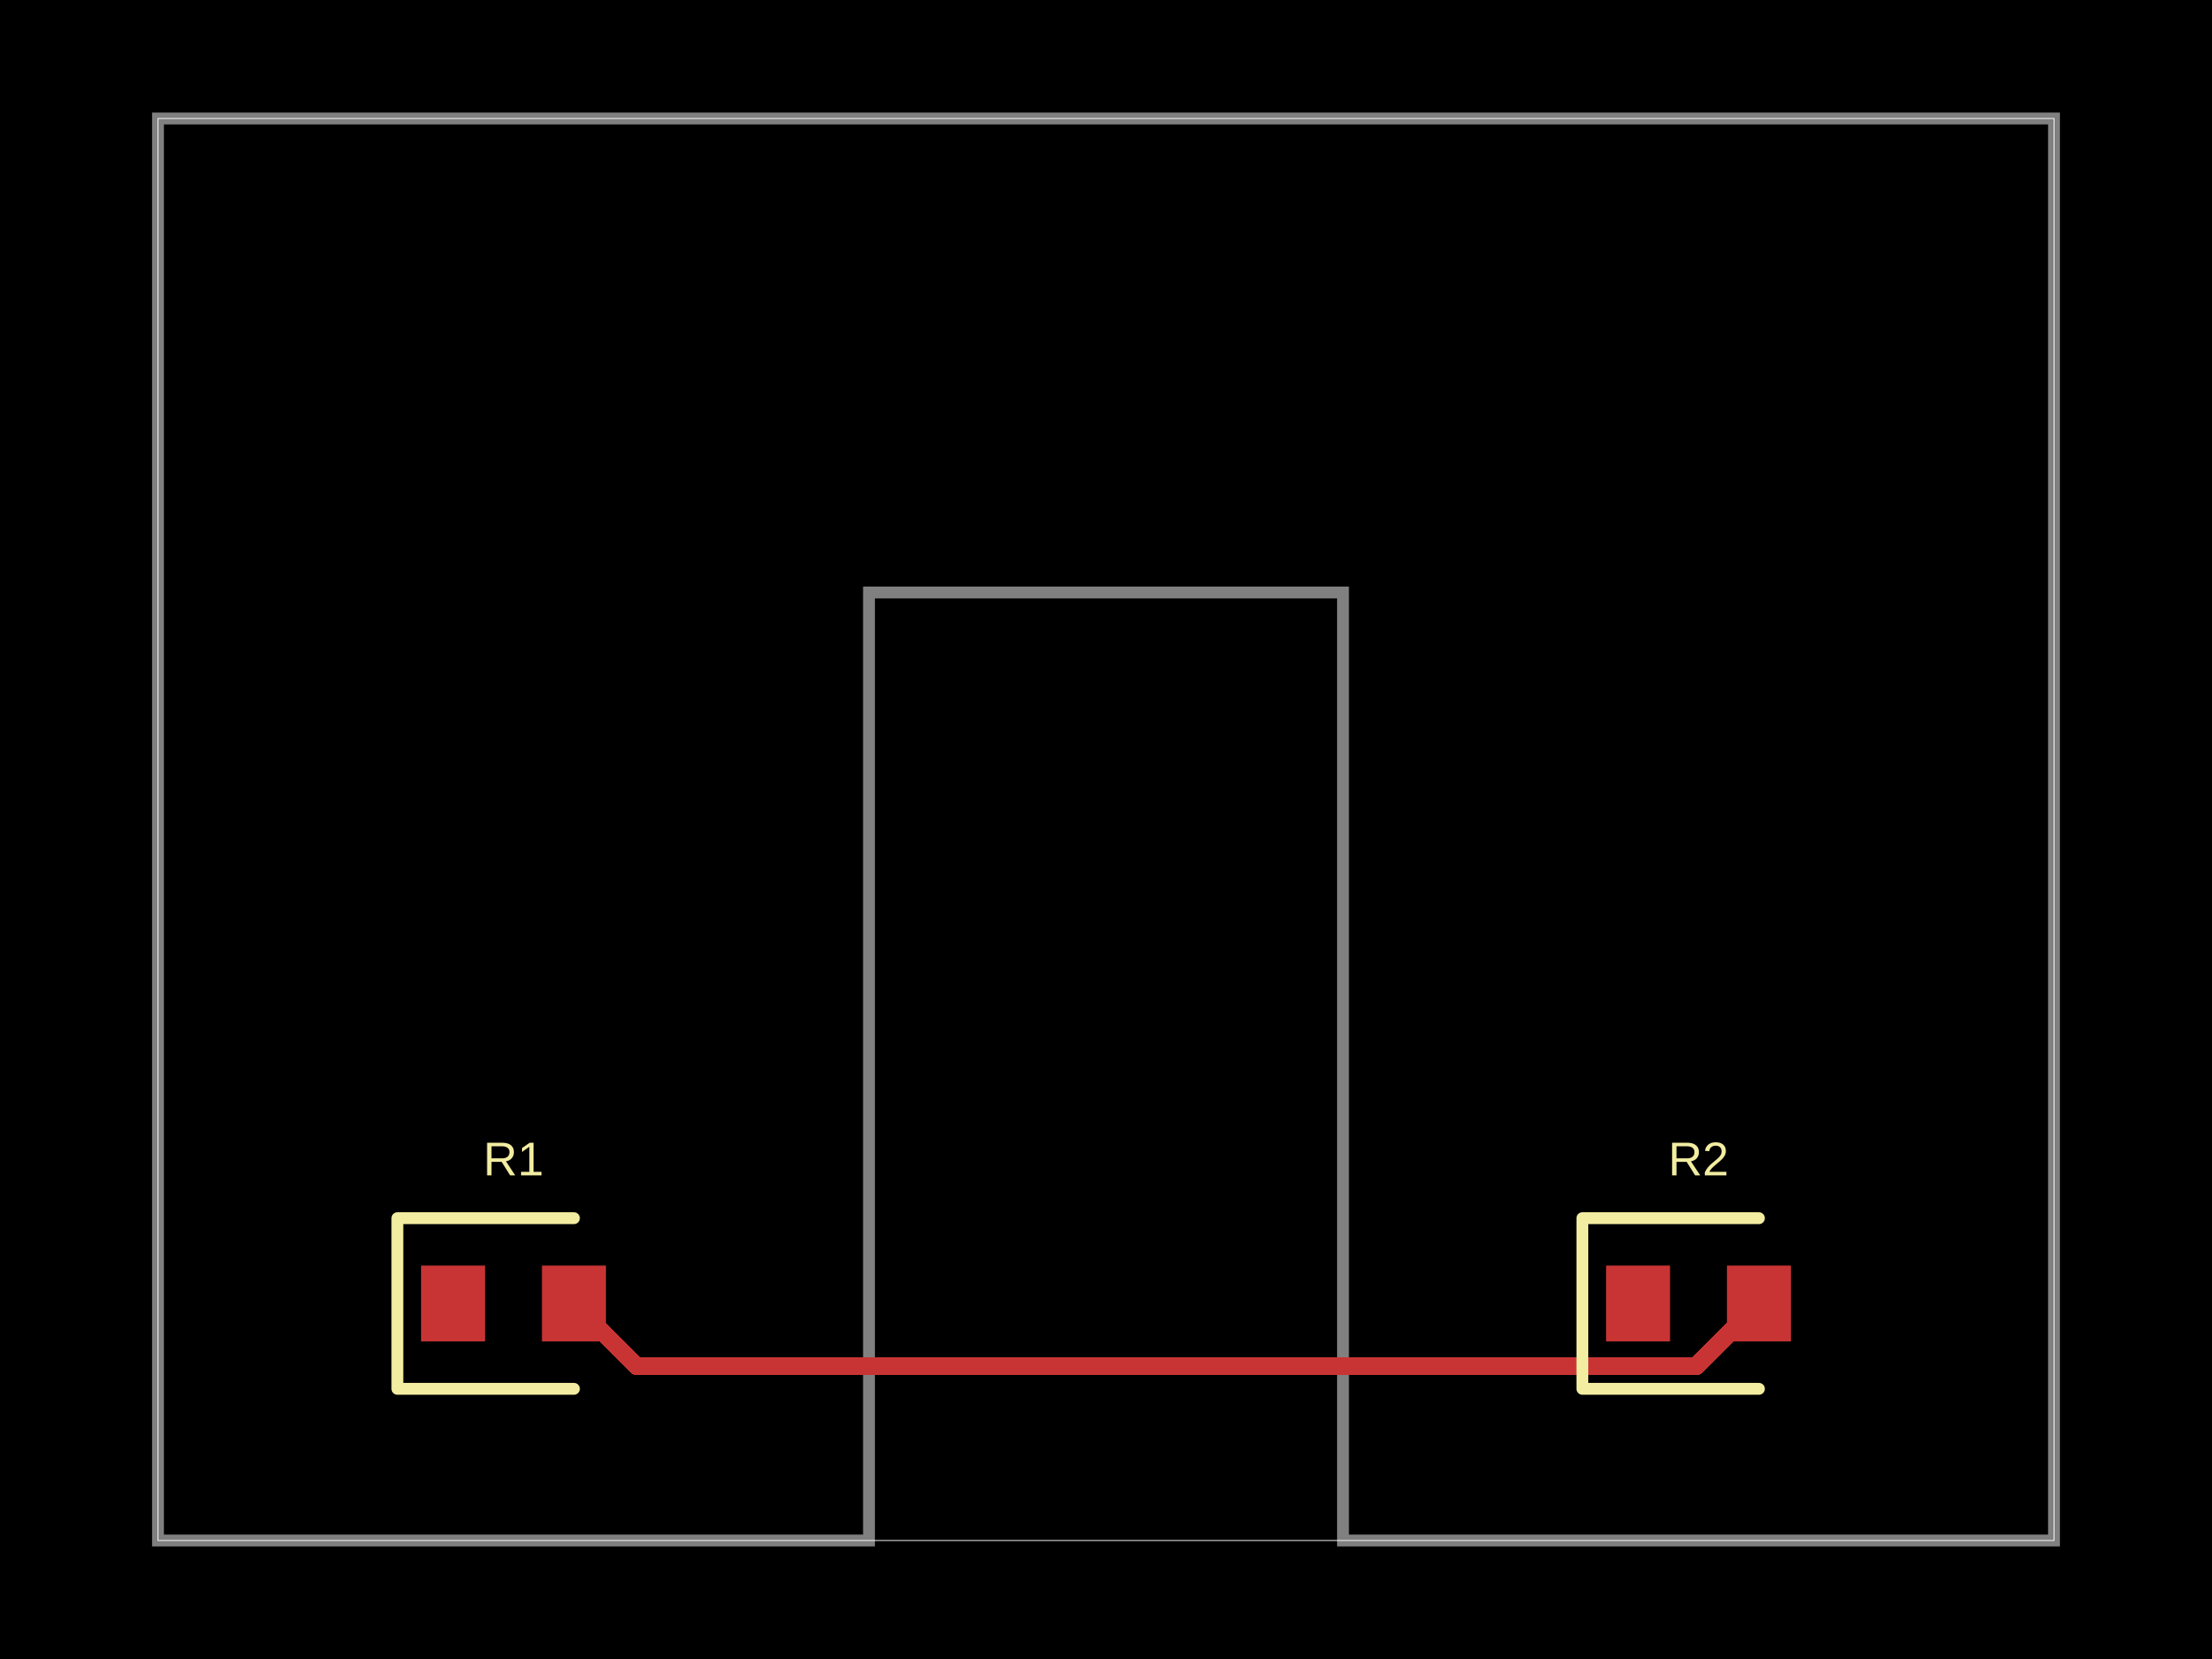
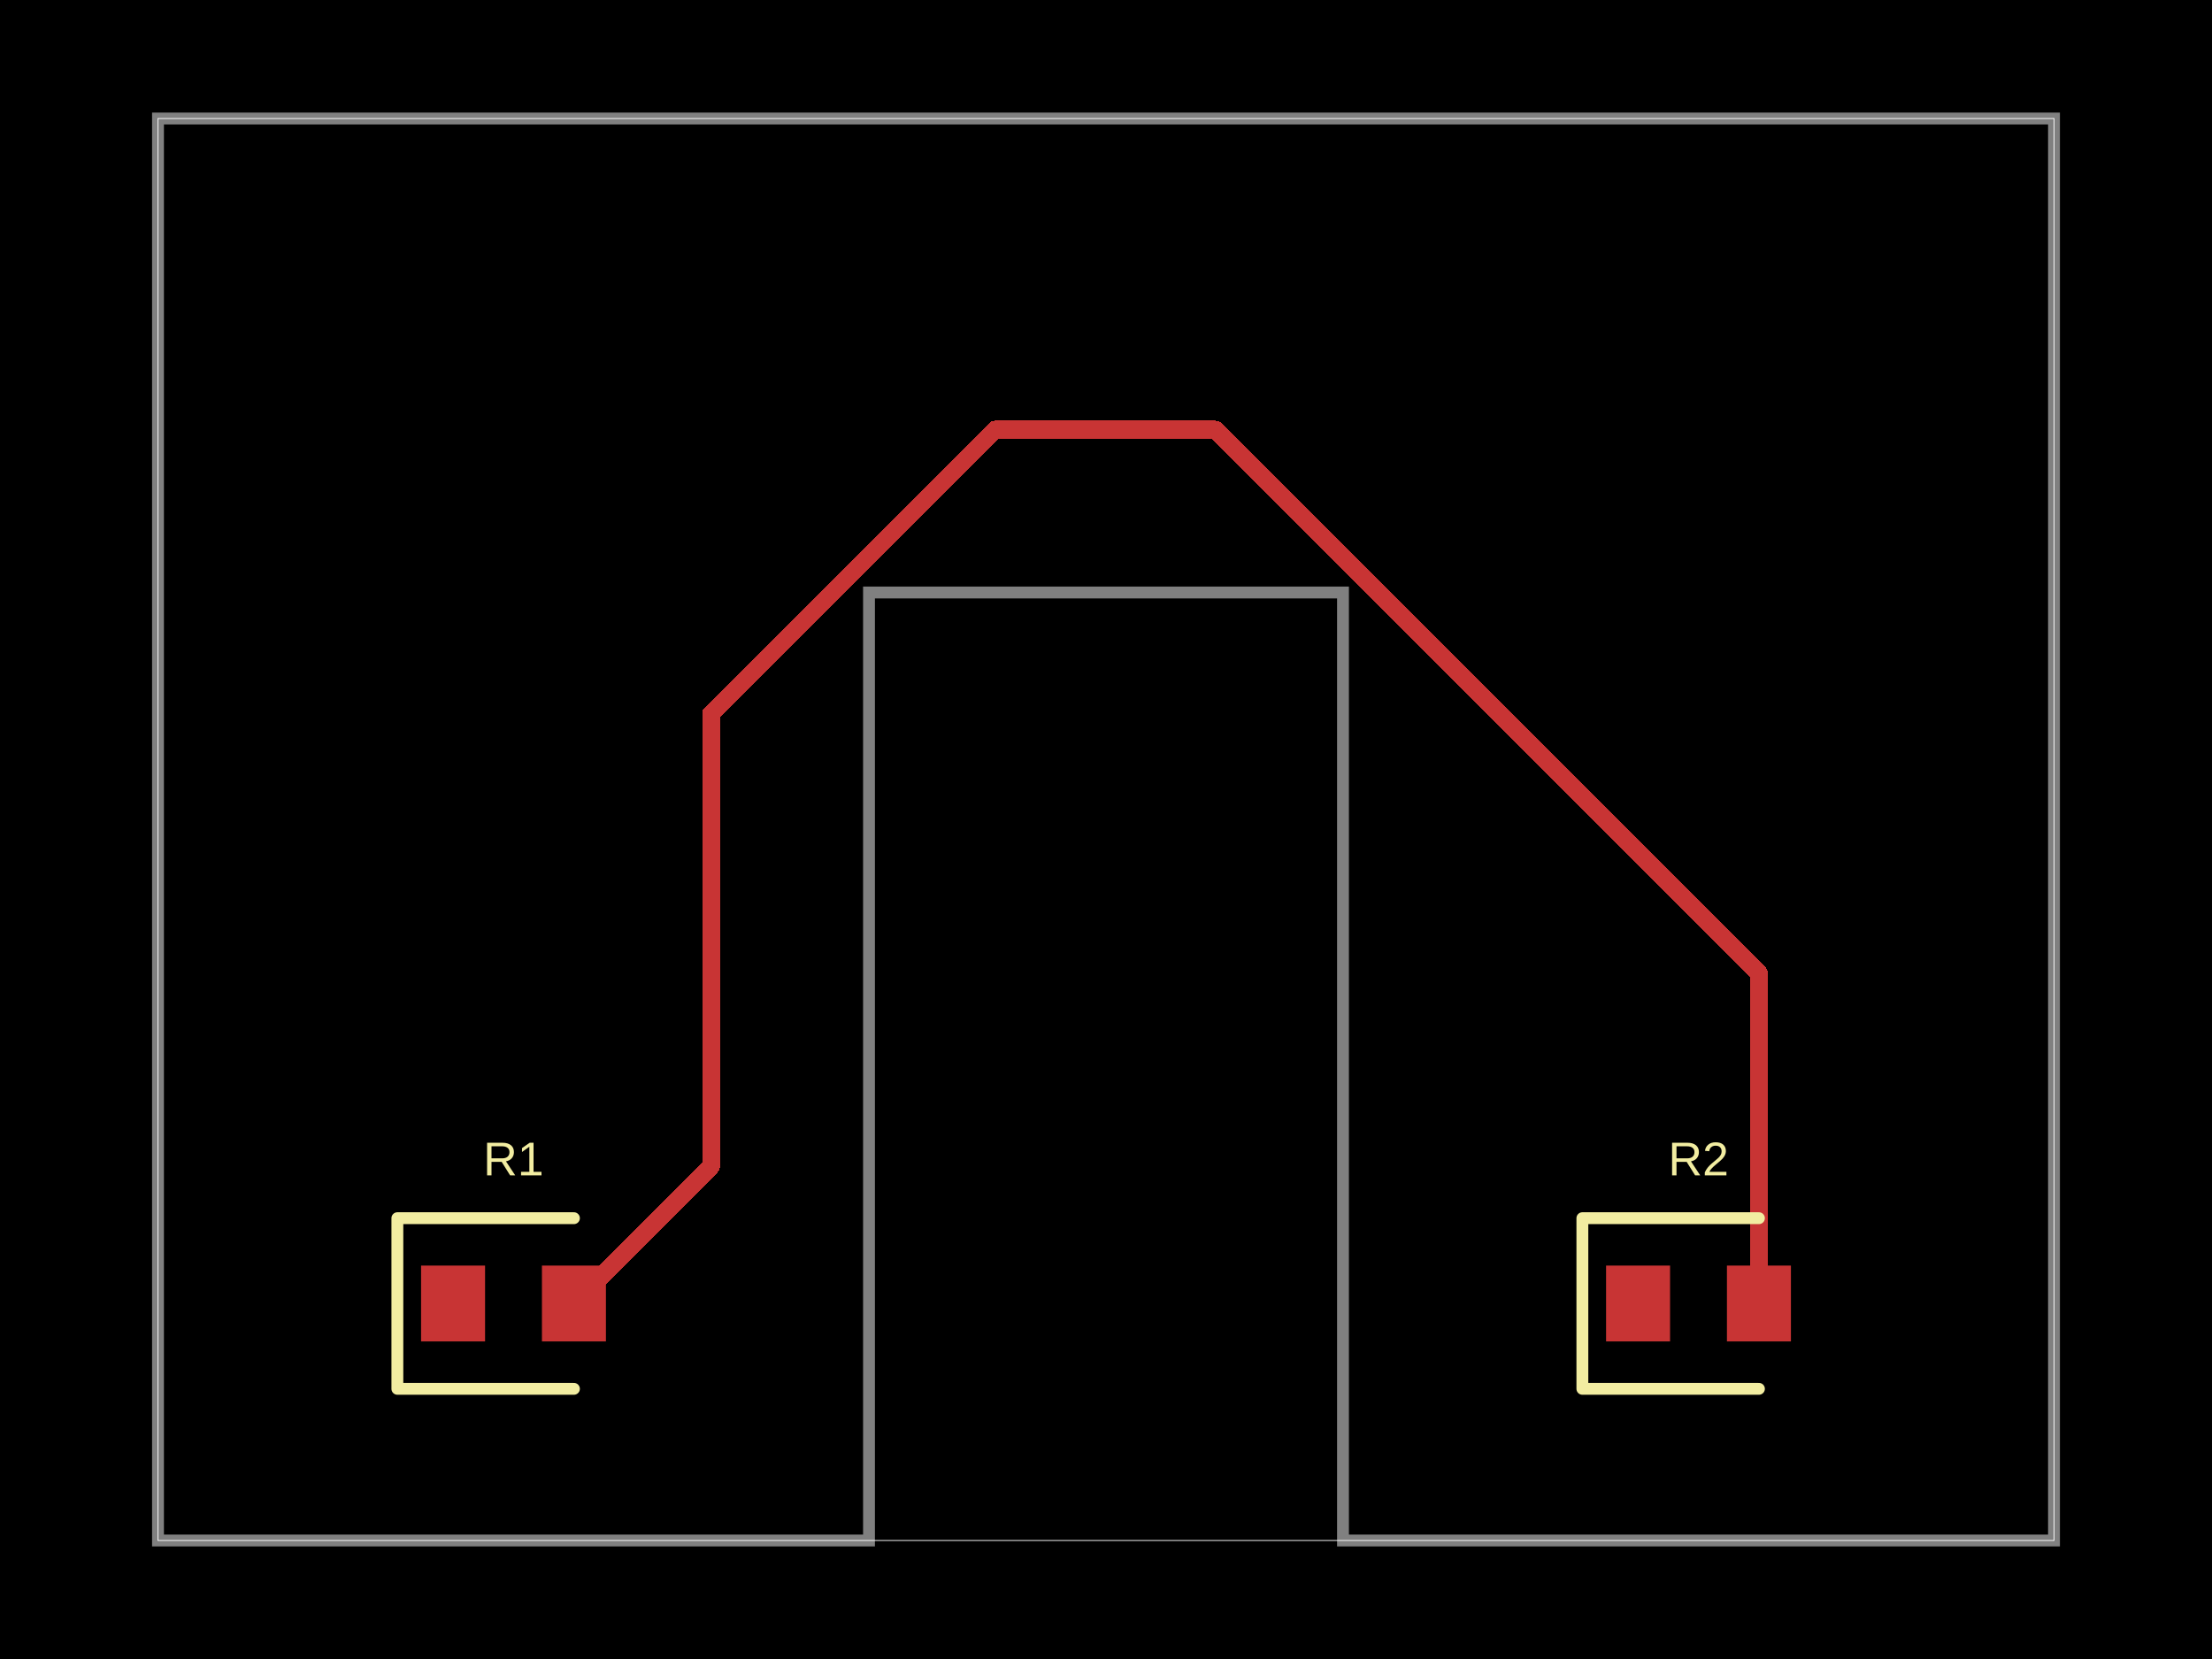
<svg xmlns="http://www.w3.org/2000/svg" width="800" height="600" data-software-used-string="@tscircuit/core@0.0.756">
  <style />
  <rect class="boundary" x="0" y="0" fill="#000" width="800" height="600" />
  <rect class="pcb-boundary" fill="none" stroke="#fff" stroke-width="0.3" x="57.143" y="42.857" width="685.714" height="514.286" />
  <path class="pcb-board" d="M 57.143 557.143 L 314.286 557.143 L 314.286 214.286 L 485.714 214.286 L 485.714 557.143 L 742.857 557.143 L 742.857 42.857 L 57.143 42.857 Z" fill="none" stroke="rgba(255, 255, 255, 0.5)" stroke-width="4.286" />
-   <path class="pcb-trace" stroke="rgb(200, 52, 52)" fill="none" d="M 636.143 471.429 L 613.422 494.149" stroke-width="6.429" stroke-linecap="round" stroke-linejoin="round" shape-rendering="crispEdges" data-layer="top" />
-   <path class="pcb-trace" stroke="rgb(200, 52, 52)" fill="none" d="M 613.422 494.149 L 230.292 494.149" stroke-width="6.429" stroke-linecap="round" stroke-linejoin="round" shape-rendering="crispEdges" data-layer="top" />
-   <path class="pcb-trace" stroke="rgb(200, 52, 52)" fill="none" d="M 230.292 494.149 L 230.292 494.149" stroke-width="6.429" stroke-linecap="round" stroke-linejoin="round" shape-rendering="crispEdges" data-layer="top" />
-   <path class="pcb-trace" stroke="rgb(200, 52, 52)" fill="none" d="M 230.292 494.149 L 207.571 471.429" stroke-width="6.429" stroke-linecap="round" stroke-linejoin="round" shape-rendering="crispEdges" data-layer="top" />
+   <path class="pcb-trace" stroke="rgb(200, 52, 52)" fill="none" d="M 636.143 471.429 L 636.143 351.97" stroke-width="6.429" stroke-linecap="round" stroke-linejoin="round" shape-rendering="crispEdges" data-layer="top" />
+   <path class="pcb-trace" stroke="rgb(200, 52, 52)" fill="none" d="M 636.143 351.97 L 439.53 155.357" stroke-width="6.429" stroke-linecap="round" stroke-linejoin="round" shape-rendering="crispEdges" data-layer="top" />
+   <path class="pcb-trace" stroke="rgb(200, 52, 52)" fill="none" d="M 439.53 155.357 L 359.909 155.357" stroke-width="6.429" stroke-linecap="round" stroke-linejoin="round" shape-rendering="crispEdges" data-layer="top" />
+   <path class="pcb-trace" stroke="rgb(200, 52, 52)" fill="none" d="M 359.909 155.357 L 257.136 258.129" stroke-width="6.429" stroke-linecap="round" stroke-linejoin="round" shape-rendering="crispEdges" data-layer="top" />
+   <path class="pcb-trace" stroke="rgb(200, 52, 52)" fill="none" d="M 257.136 258.129 L 257.136 421.864" stroke-width="6.429" stroke-linecap="round" stroke-linejoin="round" shape-rendering="crispEdges" data-layer="top" />
+   <path class="pcb-trace" stroke="rgb(200, 52, 52)" fill="none" d="M 257.136 421.864 L 207.571 471.429" stroke-width="6.429" stroke-linecap="round" stroke-linejoin="round" shape-rendering="crispEdges" data-layer="top" />
  <rect class="pcb-pad" fill="rgb(200, 52, 52)" x="152.286" y="457.714" width="23.143" height="27.429" data-layer="top" />
  <rect class="pcb-pad" fill="rgb(200, 52, 52)" x="196" y="457.714" width="23.143" height="27.429" data-layer="top" />
  <rect class="pcb-pad" fill="rgb(200, 52, 52)" x="580.857" y="457.714" width="23.143" height="27.429" data-layer="top" />
  <rect class="pcb-pad" fill="rgb(200, 52, 52)" x="624.571" y="457.714" width="23.143" height="27.429" data-layer="top" />
  <path class="pcb-silkscreen pcb-silkscreen-top" d="M 207.571 440.571 L 143.714 440.571 L 143.714 502.286 L 207.571 502.286" fill="none" stroke="#f2eda1" stroke-width="4.286" stroke-linecap="round" stroke-linejoin="round" data-pcb-component-id="pcb_component_0" data-pcb-silkscreen-path-id="pcb_silkscreen_path_0" />
  <path class="pcb-silkscreen pcb-silkscreen-top" d="M 636.143 440.571 L 572.286 440.571 L 572.286 502.286 L 636.143 502.286" fill="none" stroke="#f2eda1" stroke-width="4.286" stroke-linecap="round" stroke-linejoin="round" data-pcb-component-id="pcb_component_1" data-pcb-silkscreen-path-id="pcb_silkscreen_path_1" />
  <text x="0" y="0" dx="0" dy="0" fill="#f2eda1" font-family="Arial, sans-serif" font-size="17.143" text-anchor="middle" dominant-baseline="central" transform="matrix(1,0,0,1,185.7143,419.1429)" class="pcb-silkscreen-text pcb-silkscreen-top" data-pcb-silkscreen-text-id="pcb_component_0" stroke="none">R1</text>
  <text x="0" y="0" dx="0" dy="0" fill="#f2eda1" font-family="Arial, sans-serif" font-size="17.143" text-anchor="middle" dominant-baseline="central" transform="matrix(1,0,0,1,614.2857,419.1429)" class="pcb-silkscreen-text pcb-silkscreen-top" data-pcb-silkscreen-text-id="pcb_component_1" stroke="none">R2</text>
</svg>
